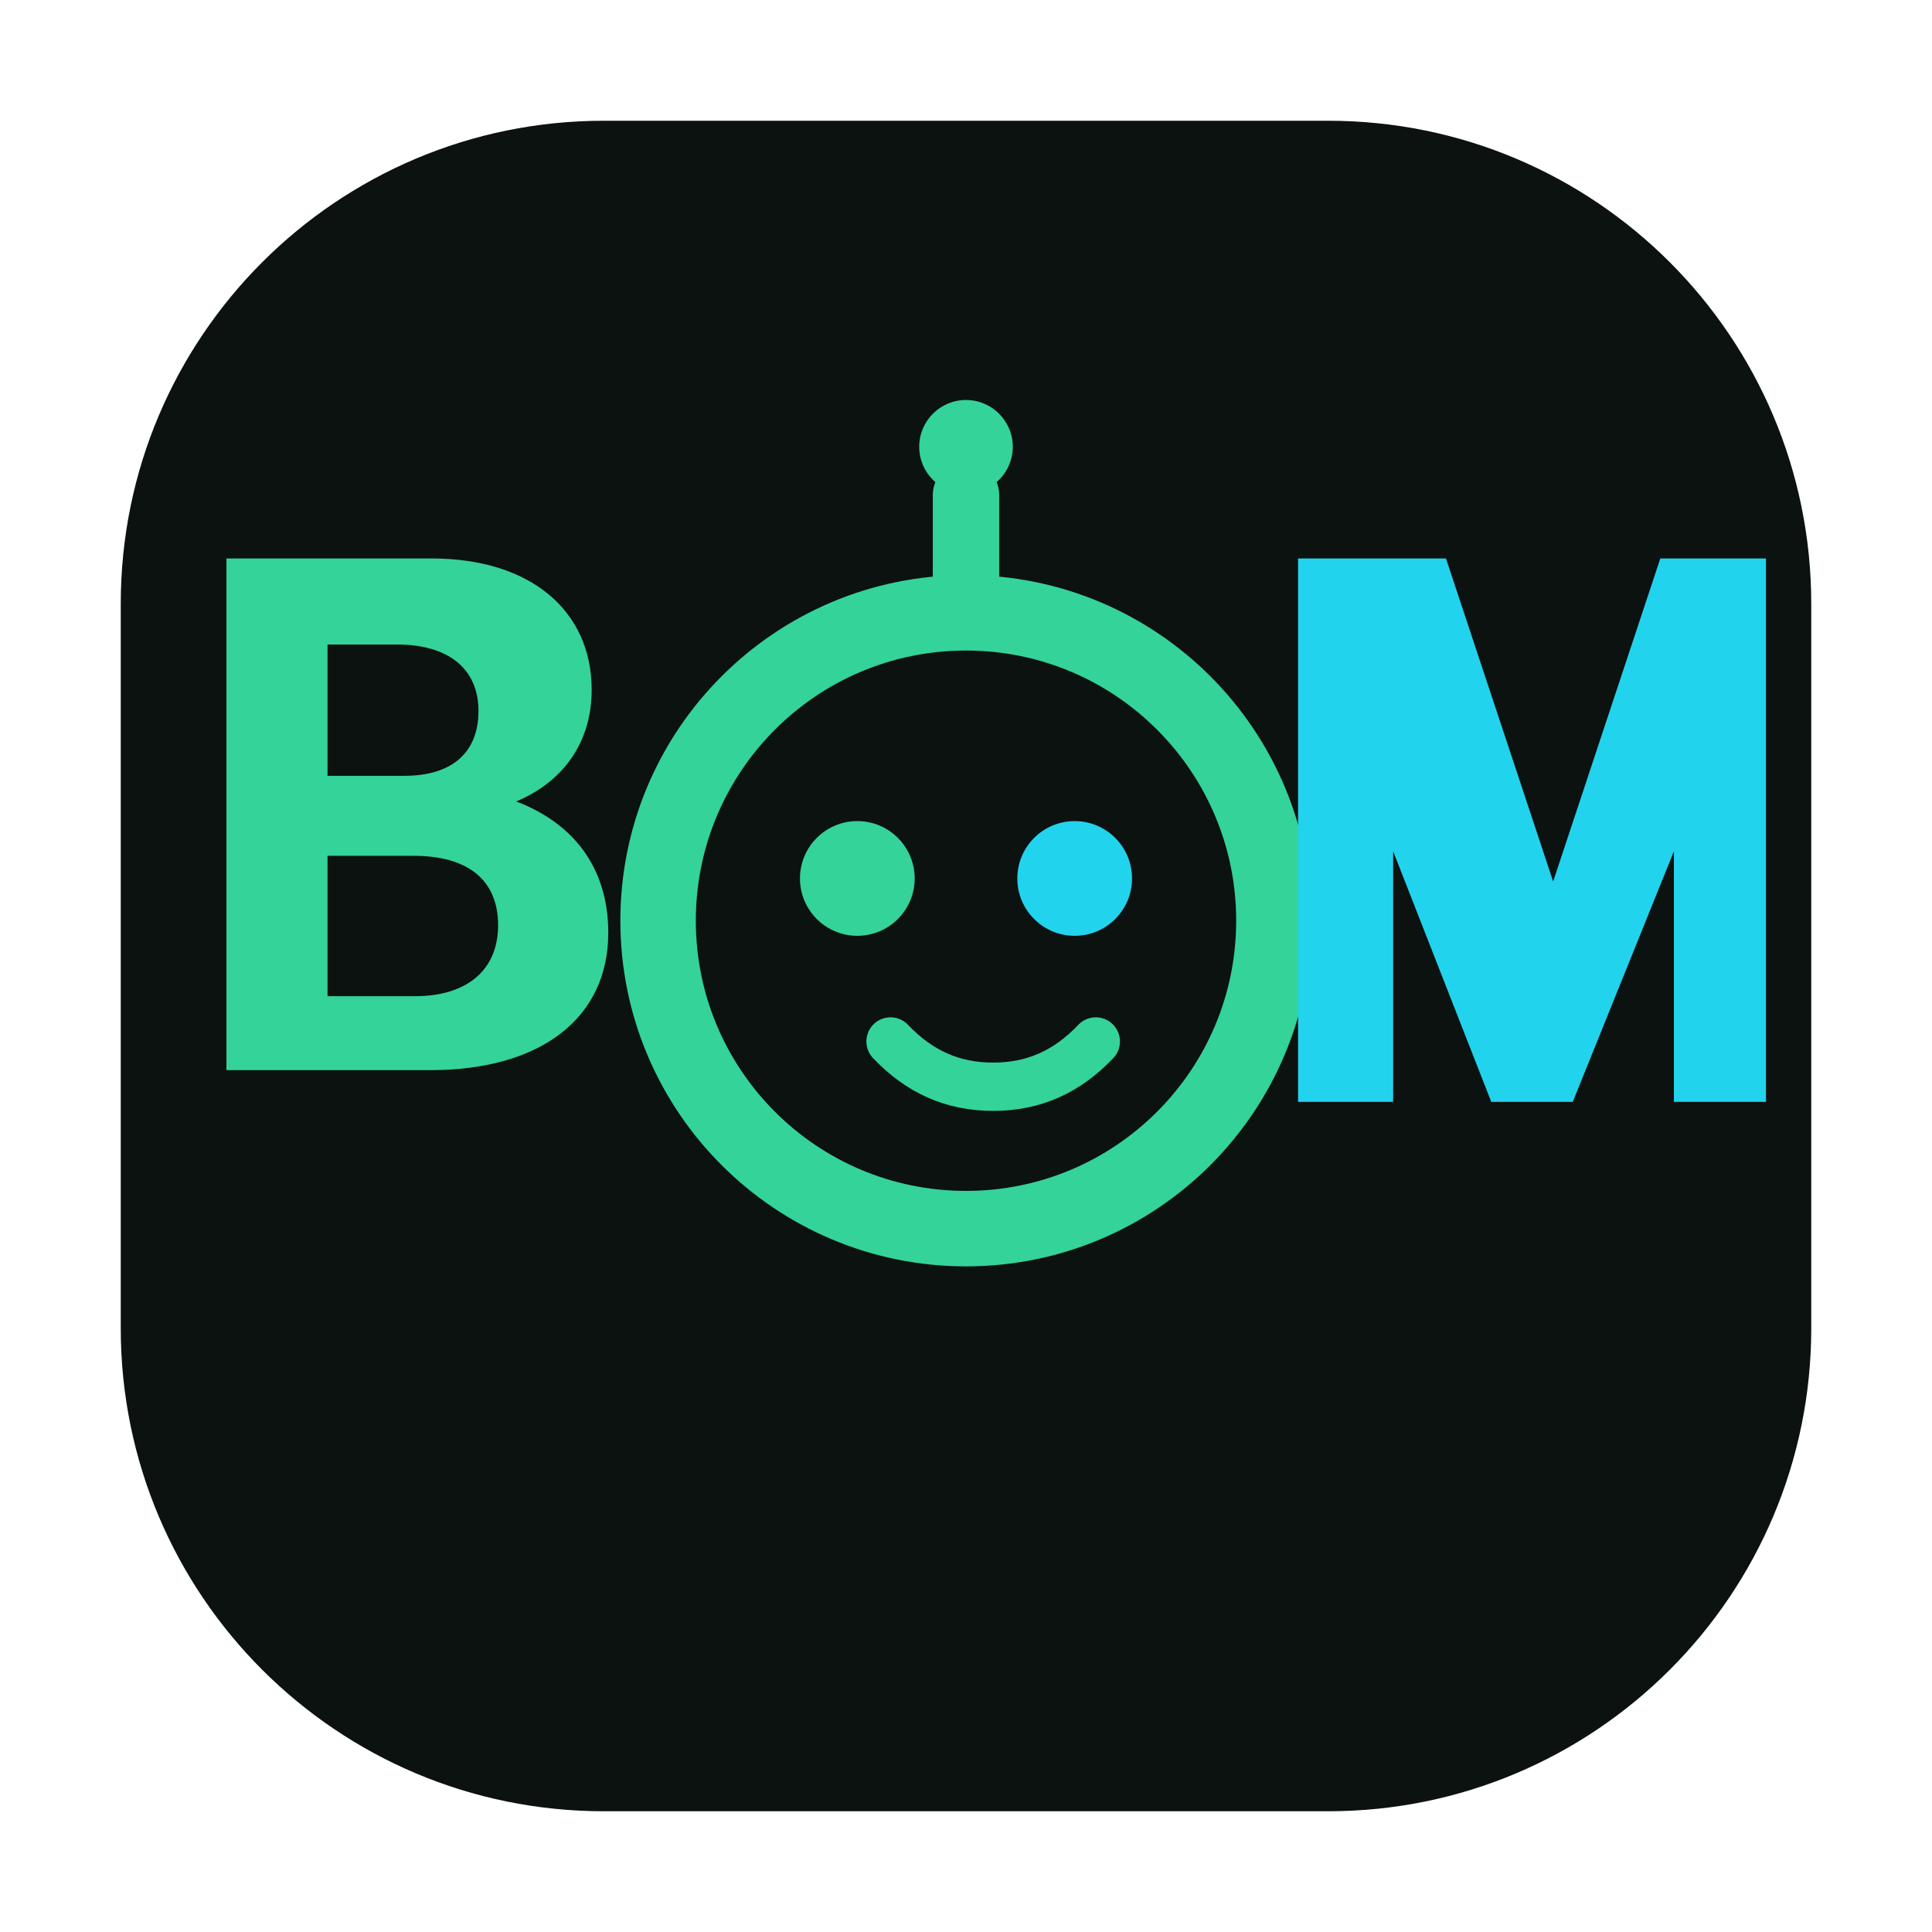
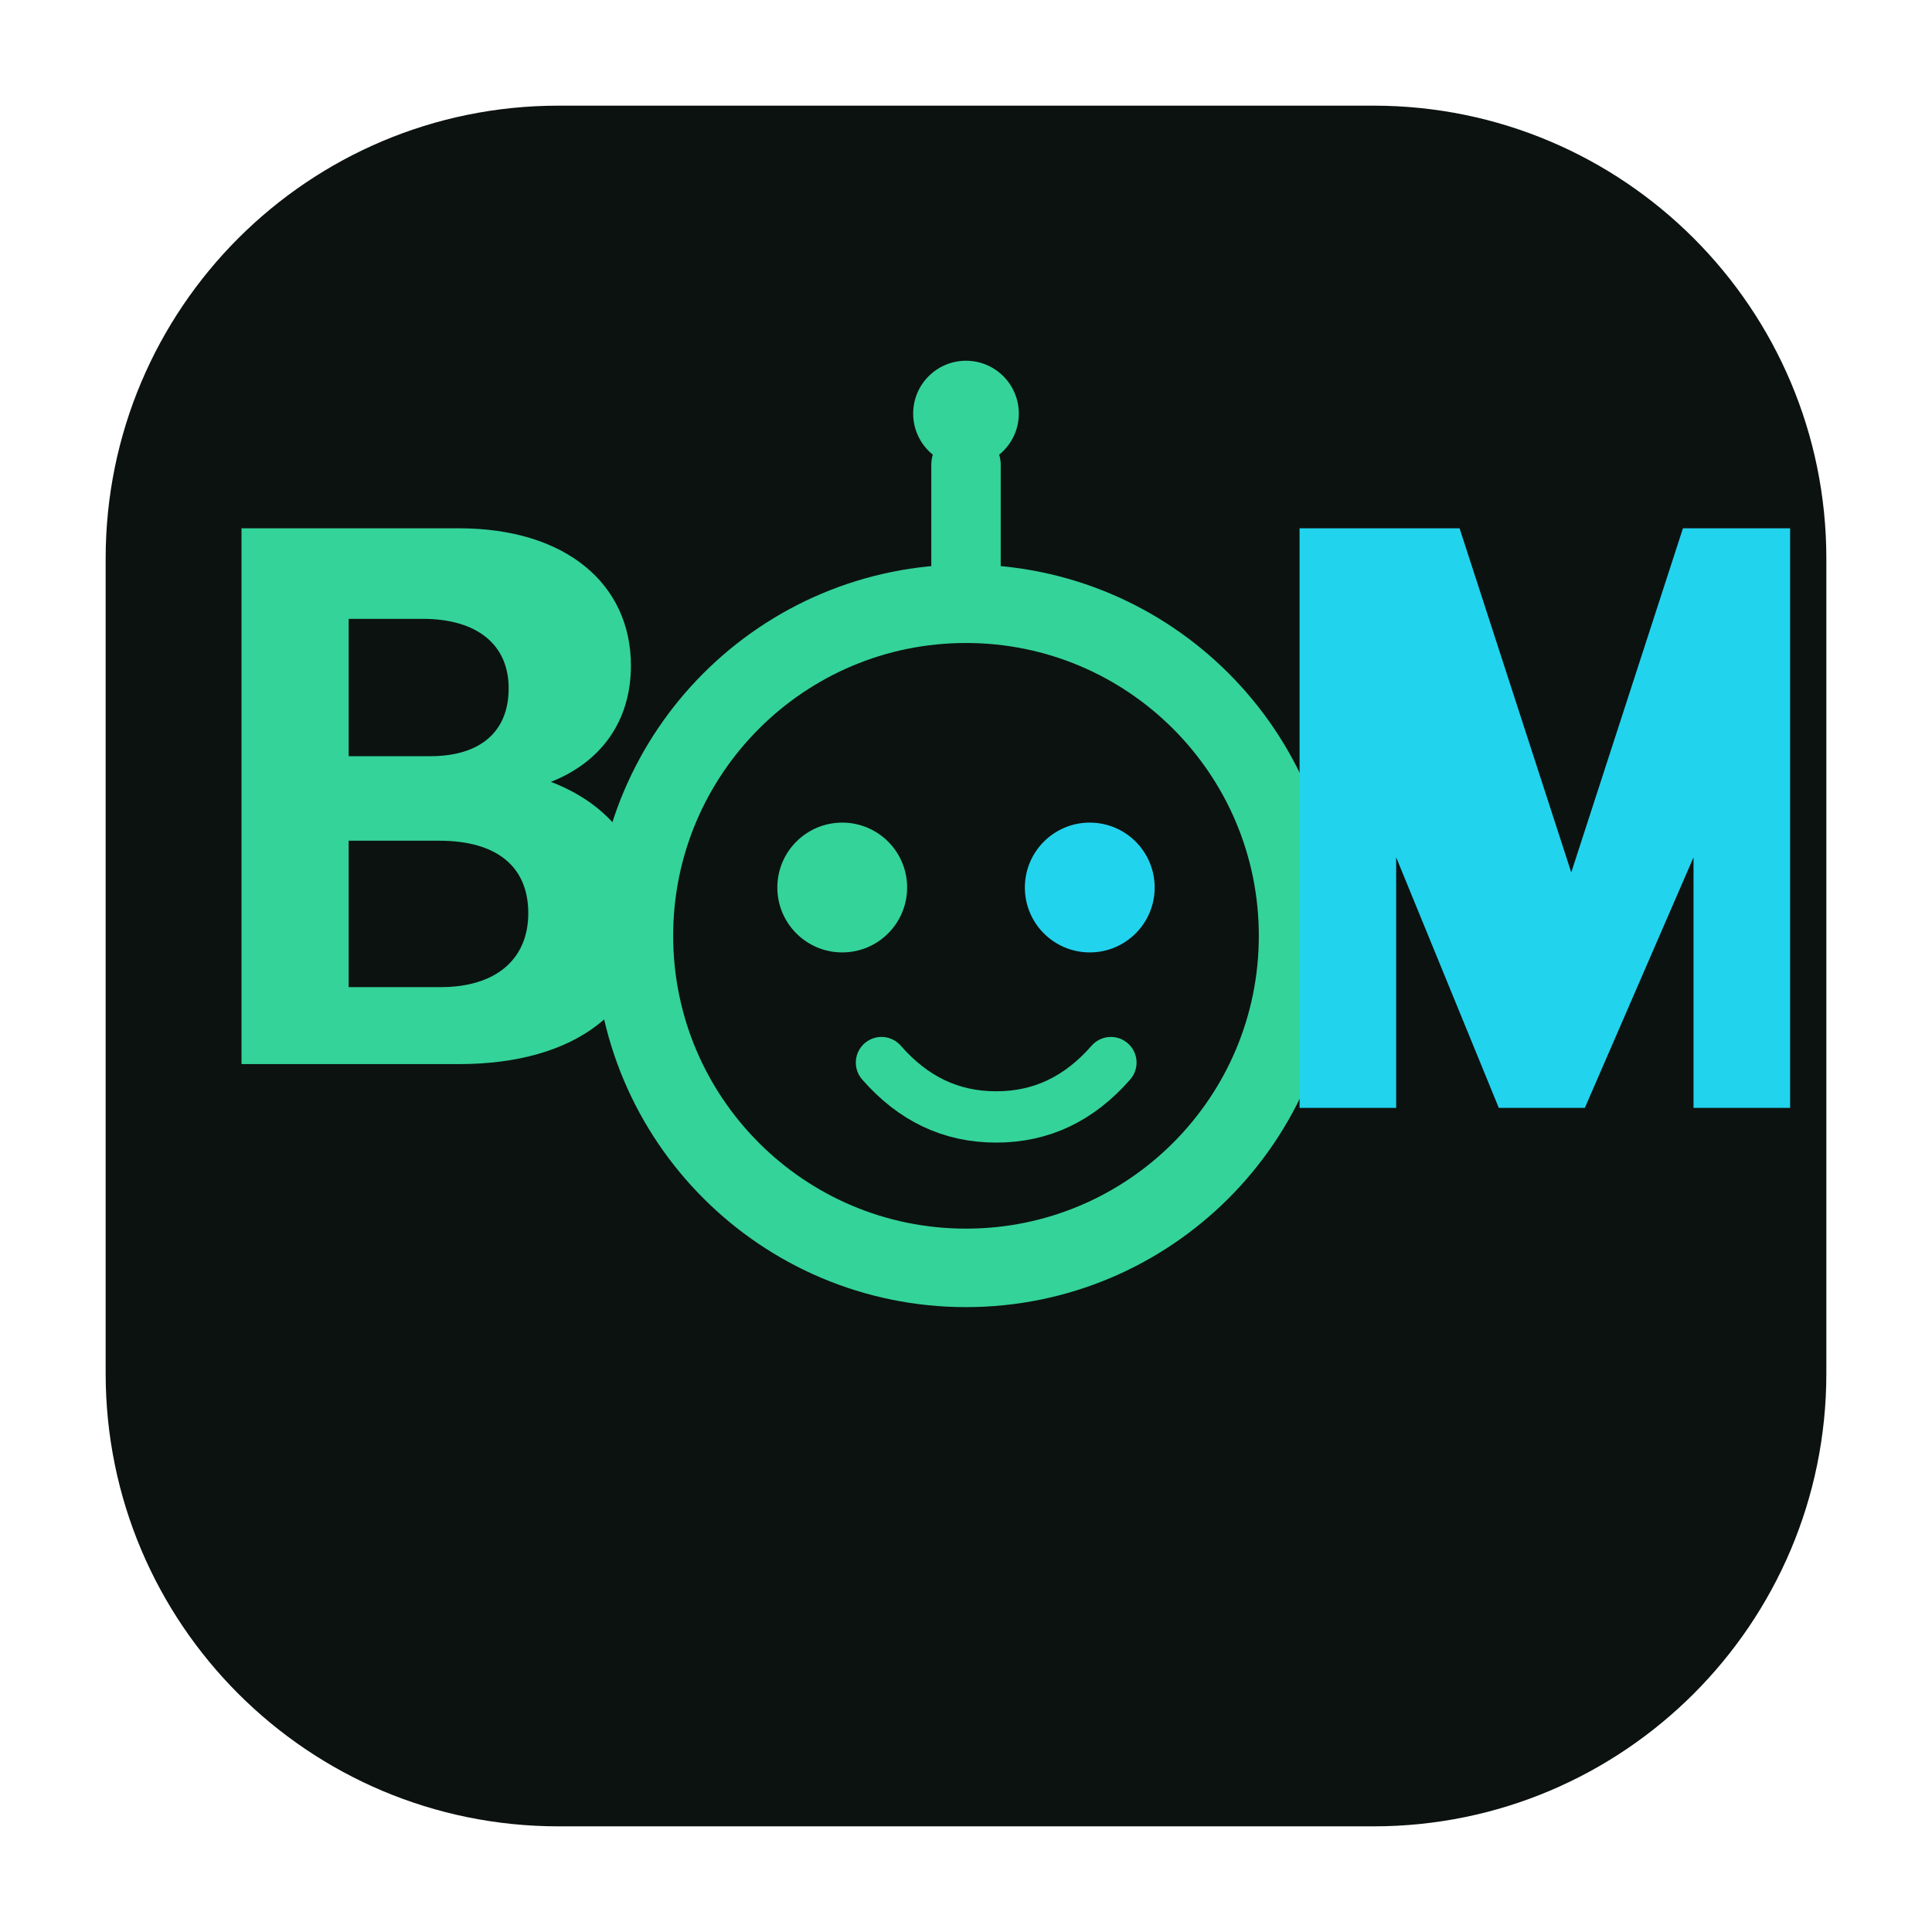
<svg xmlns="http://www.w3.org/2000/svg" viewBox="0 0 64 64" role="img" aria-label="agent-bom mark">
-   <rect x="4" y="4" width="56" height="56" rx="16" fill="#0c1210" />
-   <path fill="#34d399" d="M7.5 18.5h6.8c3.3 0 5.3 1.75 5.3 4.35 0 1.75-.95 3.05-2.5 3.7 1.85.7 3.05 2.15 3.05 4.35 0 2.8-2.2 4.55-5.9 4.55H7.5V18.5zm3.35 2.85v4.35h2.55c1.55 0 2.45-.75 2.45-2.15s-1-2.2-2.7-2.2h-2.3zm0 7v4.65h2.9c1.7 0 2.75-.85 2.75-2.35s-1-2.3-2.8-2.3h-2.85z" />
-   <circle cx="32" cy="30.5" r="10.2" fill="none" stroke="#34d399" stroke-width="2.5" />
-   <circle cx="28.4" cy="29.1" r="1.9" fill="#34d399" />
-   <circle cx="35.6" cy="29.1" r="1.9" fill="#22d3ee" />
-   <path d="M29.5 34.5c.95 1 2.05 1.5 3.4 1.5s2.45-.5 3.4-1.5" fill="none" stroke="#34d399" stroke-width="1.6" stroke-linecap="round" />
-   <path d="M32 20.3V16.4" stroke="#34d399" stroke-width="2.2" stroke-linecap="round" />
-   <circle cx="32" cy="14.8" r="1.55" fill="#34d399" />
-   <path fill="#22d3ee" d="M44.5 18.5h3.4l3.55 10.7 3.55-10.7H58.5v18h-3.05V28.2L52.1 36.5h-2.7l-3.25-8.3V36.5H43V18.5h1.5z" />
+   <rect x="3.5" y="3.5" width="57" height="57" rx="15" fill="#0c1210" />
+   <path fill="#34d399" d="M8 17.5h7.2c3.55 0 5.7 1.85 5.7 4.55 0 1.85-1 3.2-2.65 3.85 1.95.75 3.2 2.25 3.2 4.55 0 2.95-2.35 4.8-6.25 4.8H8V17.5zm3.55 3v4.55h2.7c1.65 0 2.6-.8 2.6-2.25s-1.05-2.3-2.85-2.3h-2.45zm0 7.35v4.85h3.05c1.8 0 2.9-.9 2.9-2.45s-1.05-2.4-2.95-2.4H11.55z" />
+   <circle cx="32" cy="31" r="11" fill="none" stroke="#34d399" stroke-width="2.6" />
+   <circle cx="27.9" cy="29.4" r="2.15" fill="#34d399" />
+   <circle cx="36.1" cy="29.4" r="2.15" fill="#22d3ee" />
+   <path d="M29.2 35.2c1.05 1.2 2.3 1.8 3.8 1.8s2.75-.6 3.8-1.8" fill="none" stroke="#34d399" stroke-width="1.7" stroke-linecap="round" />
+   <path d="M32 20V15.4" stroke="#34d399" stroke-width="2.3" stroke-linecap="round" />
+   <circle cx="32" cy="13.7" r="1.75" fill="#34d399" />
+   <path fill="#22d3ee" d="M44.8 17.5h3.55l3.7 11.4 3.7-11.4H59.3v19.2h-3.2V28.4L52.5 36.7h-2.85l-3.4-8.3v8.3h-3.2V17.5h1.75z" />
</svg>
